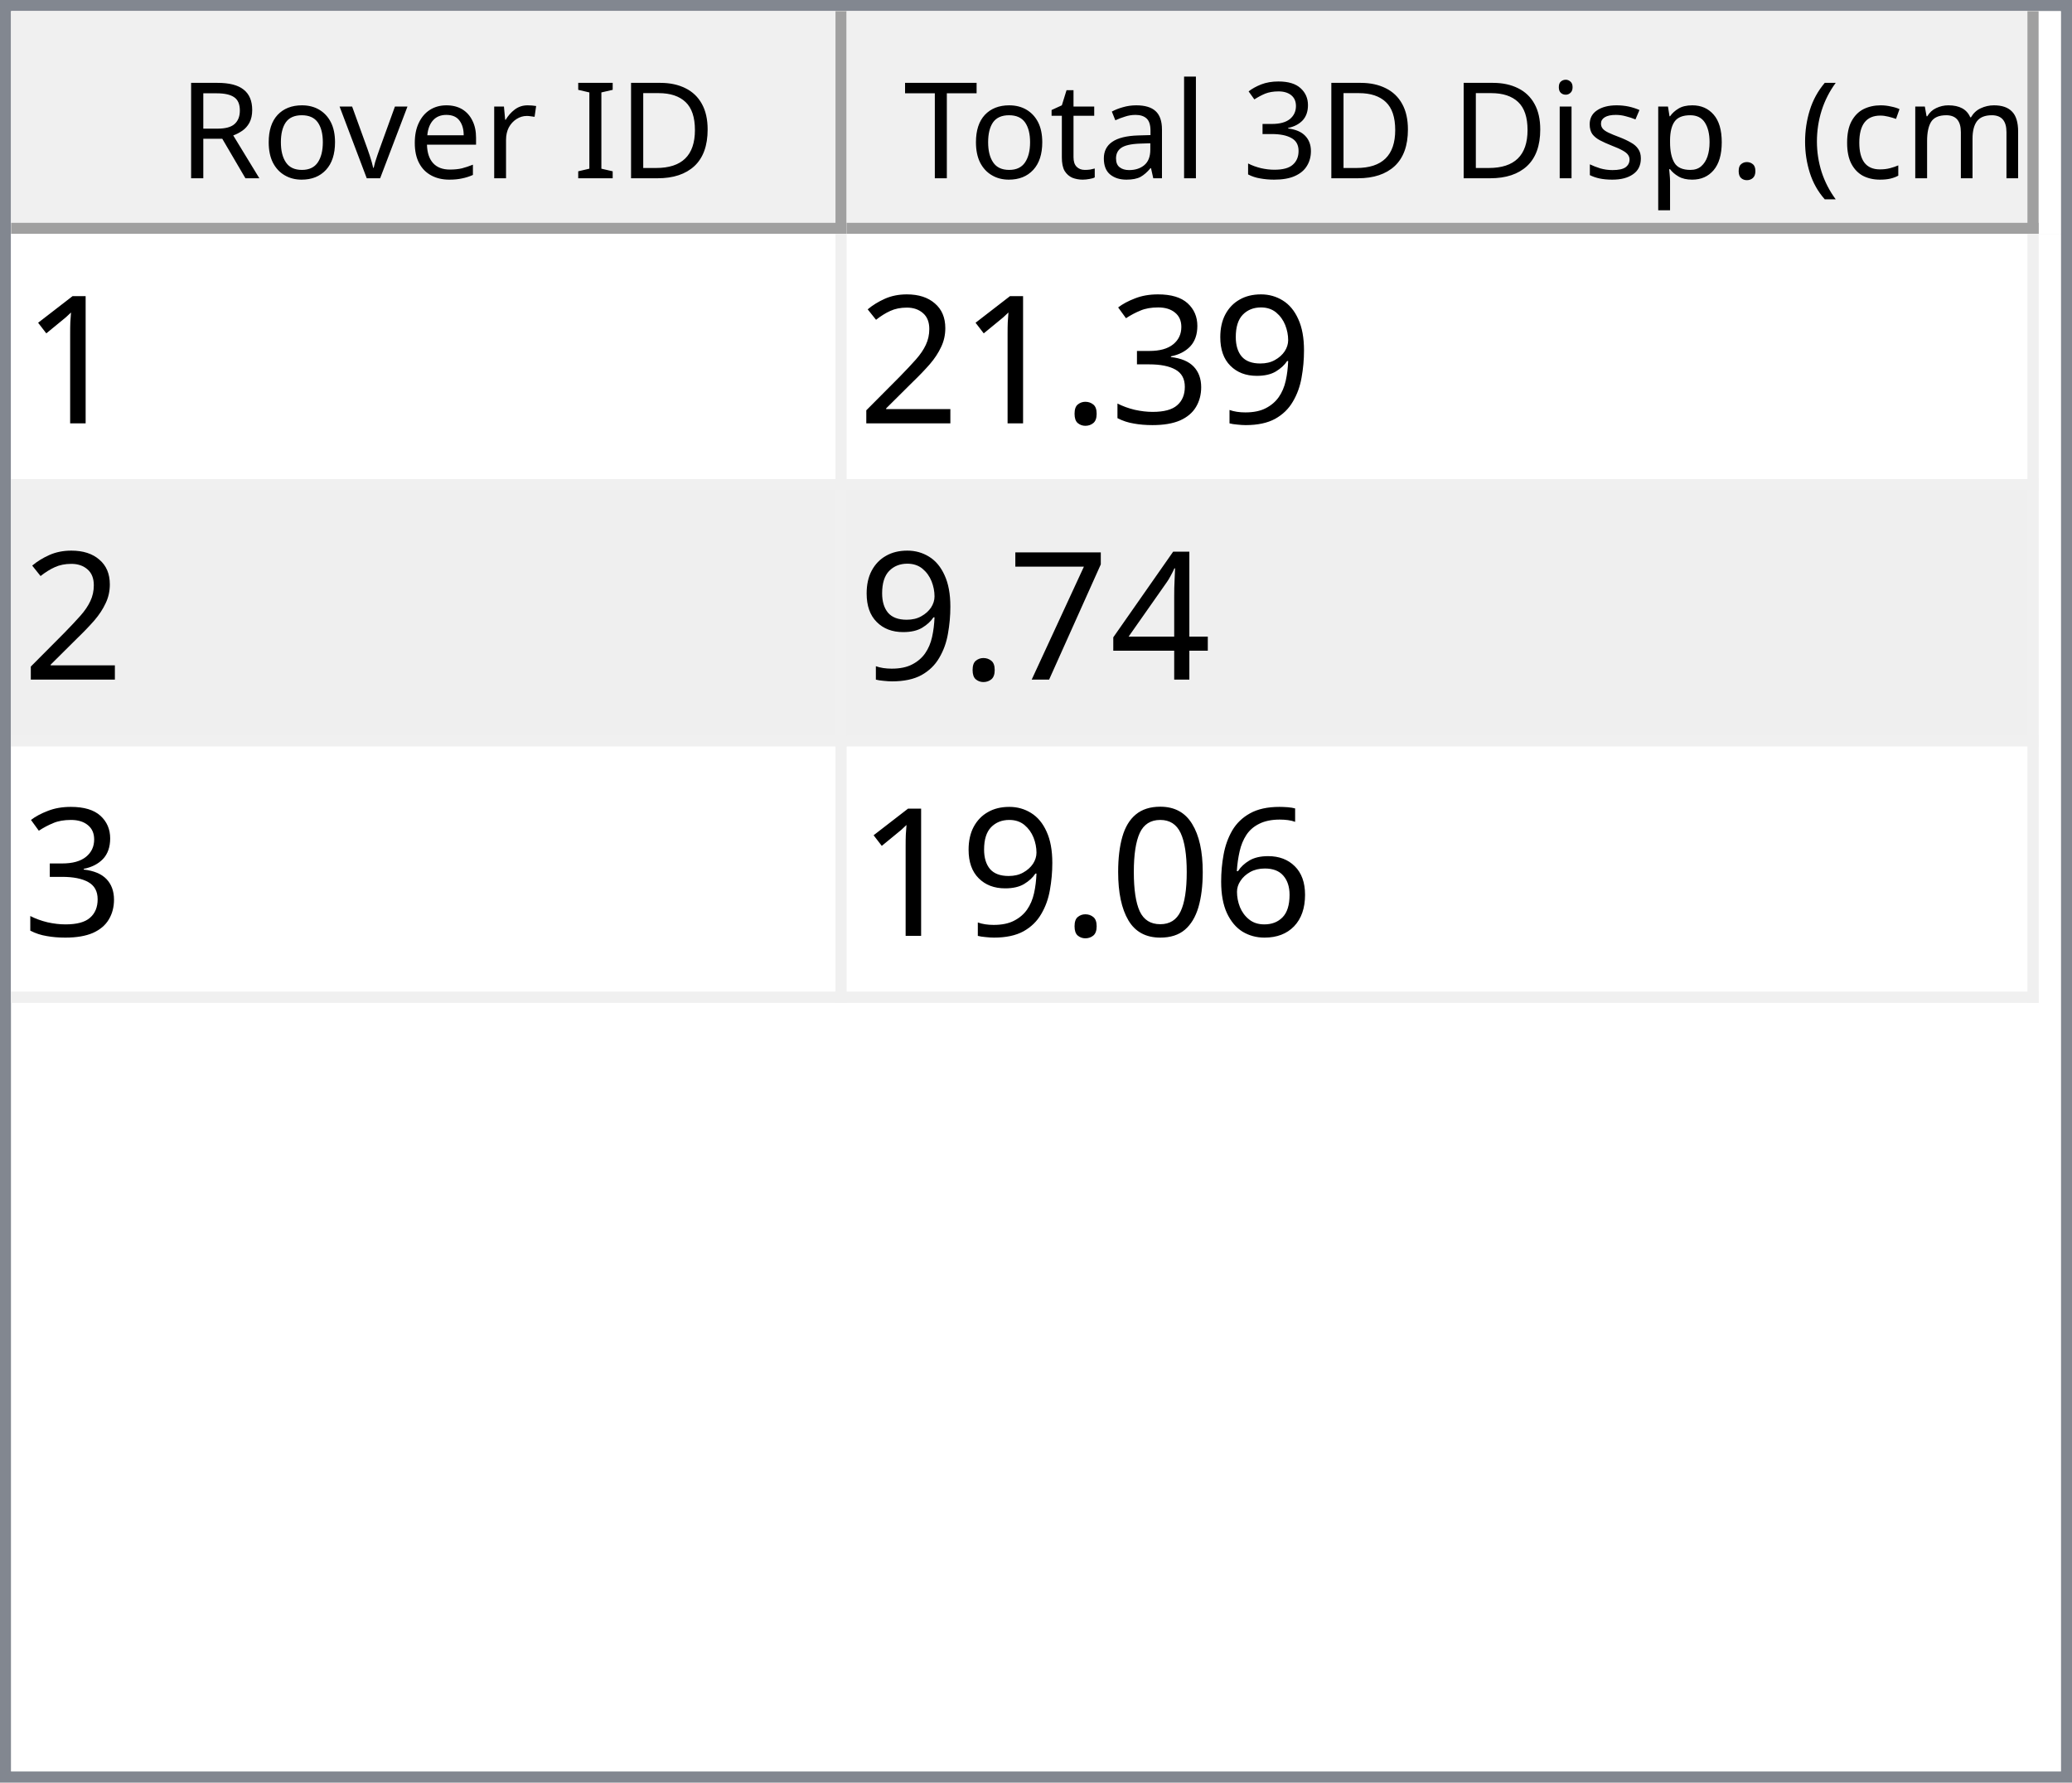
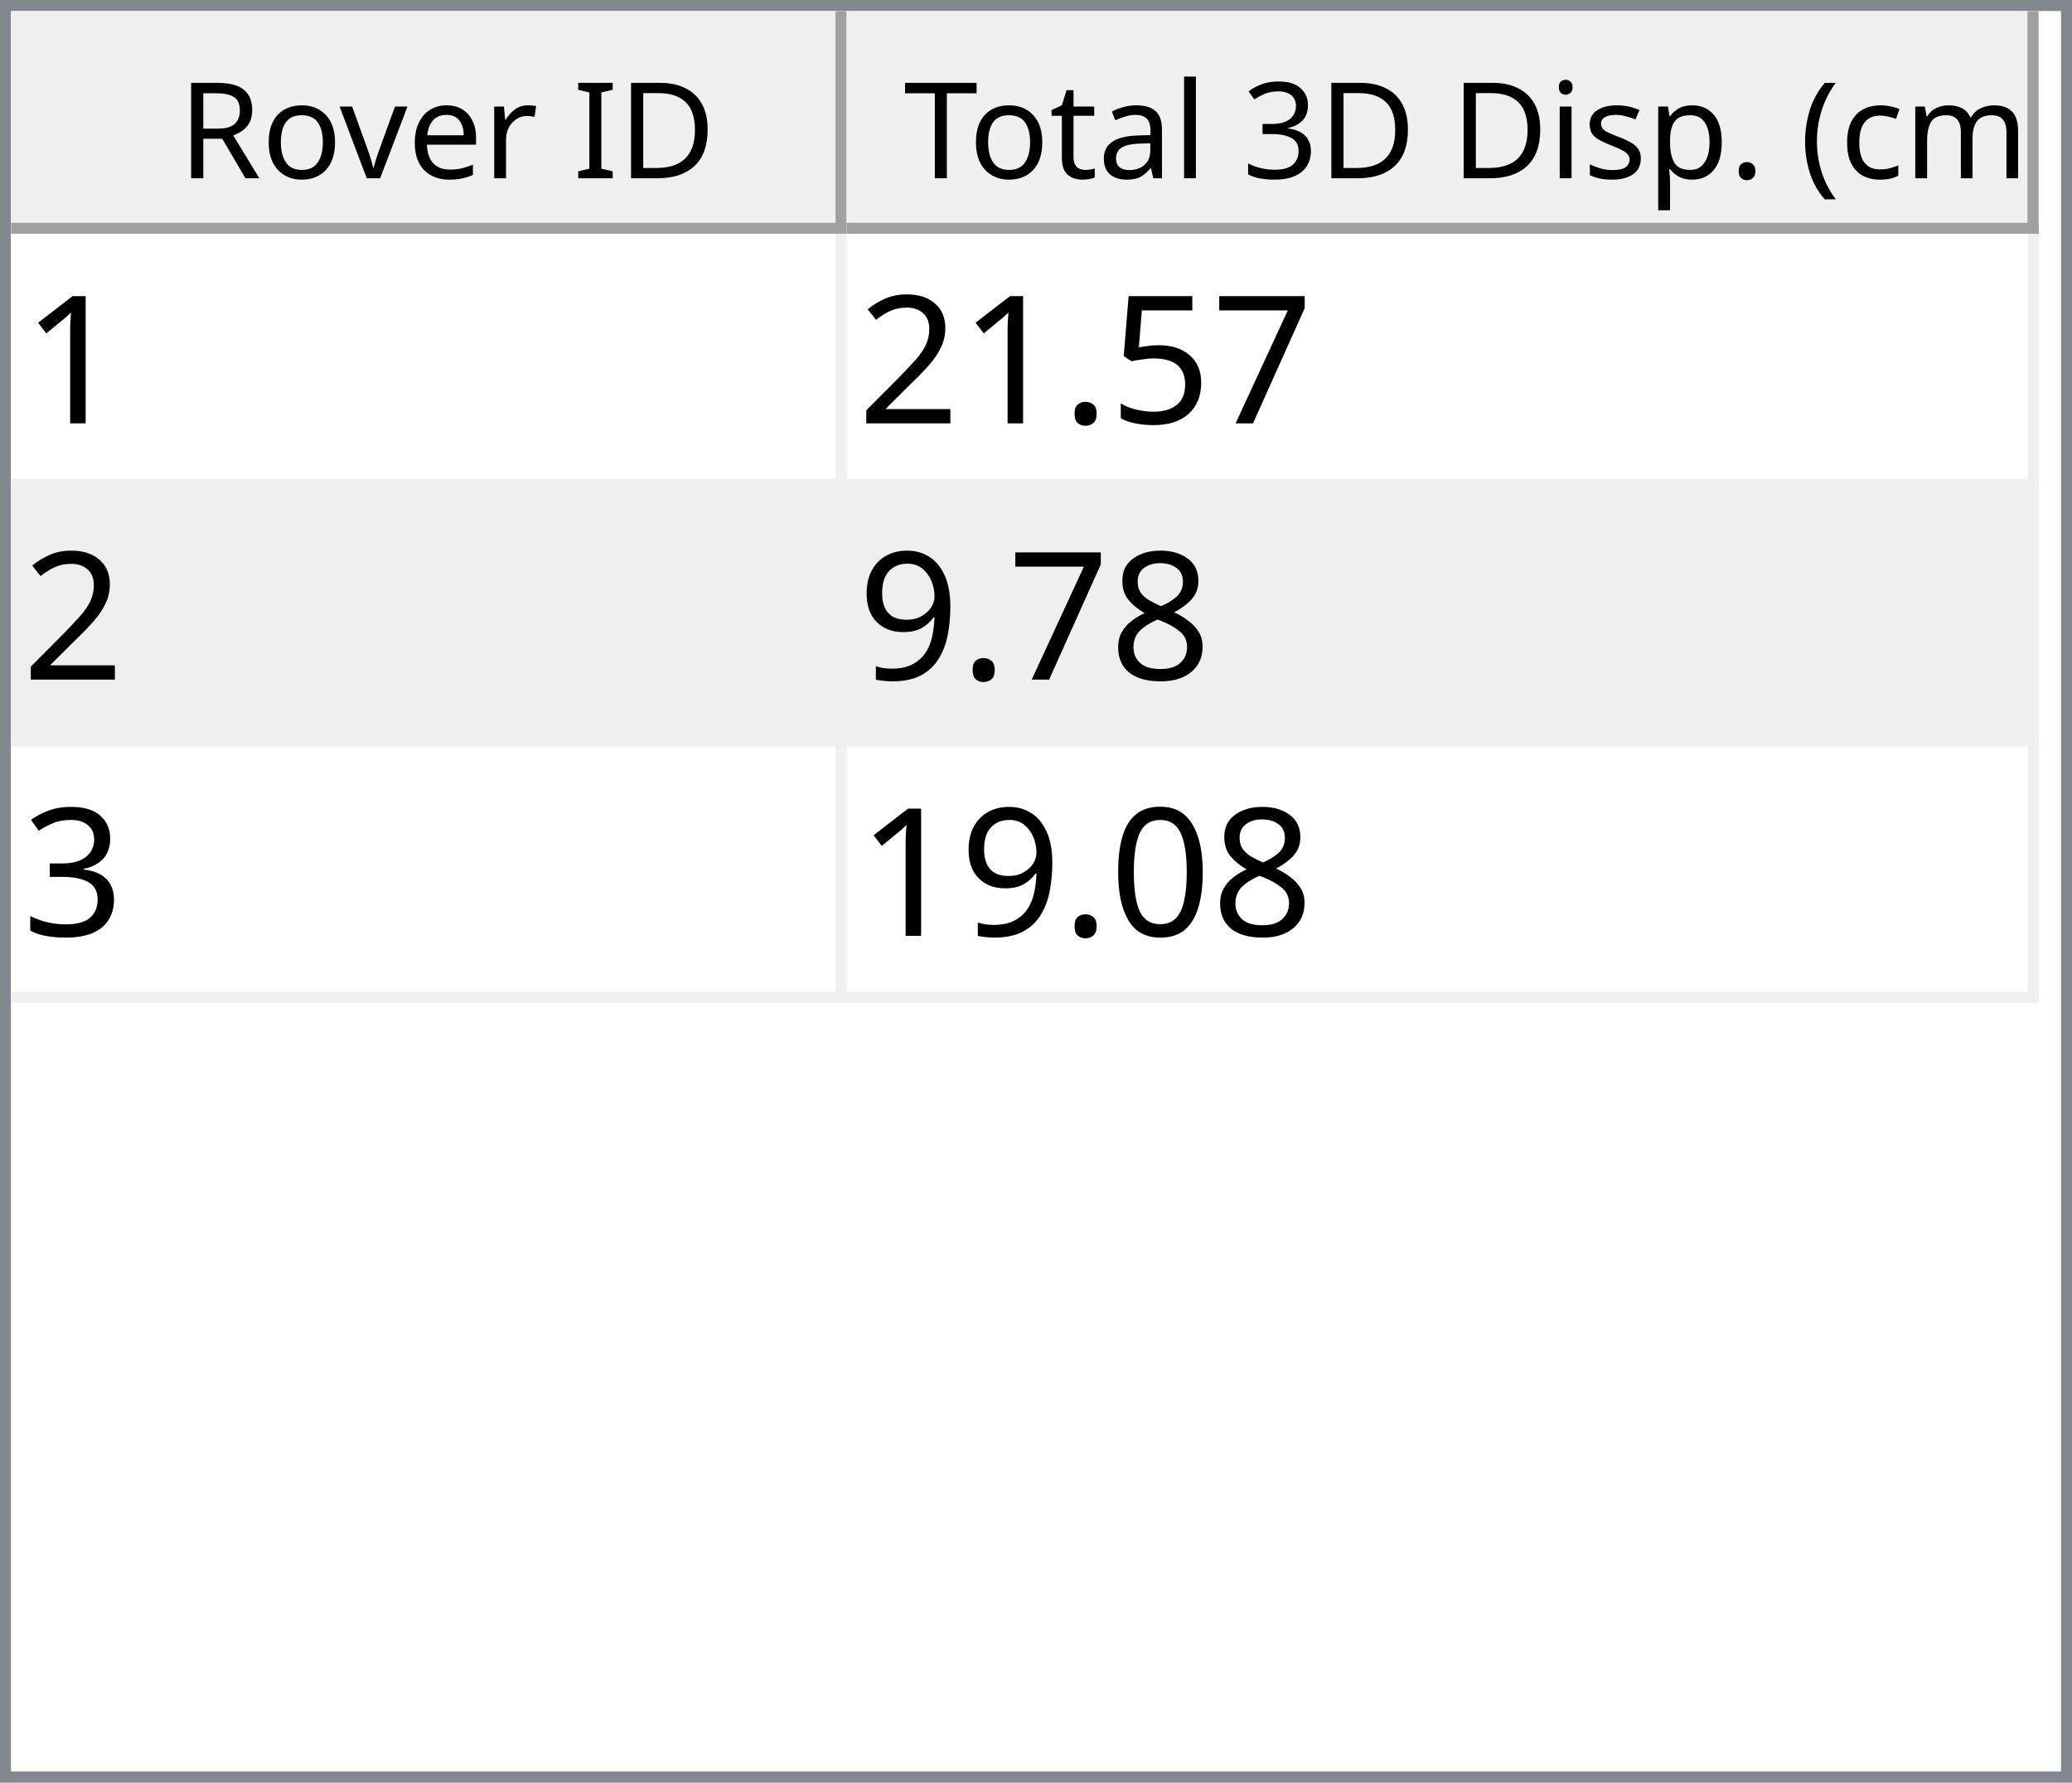
<svg xmlns="http://www.w3.org/2000/svg" style="fill-opacity:1; color-rendering:auto; color-interpolation:auto; text-rendering:auto; stroke:black; stroke-linecap:square; stroke-miterlimit:10; shape-rendering:auto; stroke-opacity:1; fill:black; stroke-dasharray:none; font-weight:normal; stroke-width:1; font-family:'Dialog'; font-style:normal; stroke-linejoin:miter; font-size:12px; stroke-dashoffset:0; image-rendering:auto;" width="186" height="160">
  <defs id="genericDefs" />
  <g>
    <defs id="defs1">
      <clipPath clipPathUnits="userSpaceOnUse" id="clipPath1">
        <path d="M0 0 L186 0 L186 160 L0 160 L0 0 Z" />
      </clipPath>
      <clipPath clipPathUnits="userSpaceOnUse" id="clipPath2">
        <path d="M0 0 L0 160 L186 160 L186 0 Z" />
      </clipPath>
      <clipPath clipPathUnits="userSpaceOnUse" id="clipPath3">
        <path d="M0 0 L0 20 L184 20 L184 0 Z" />
      </clipPath>
      <clipPath clipPathUnits="userSpaceOnUse" id="clipPath4">
        <path d="M0 0 L0 20 L75 20 L75 0 Z" />
      </clipPath>
      <clipPath clipPathUnits="userSpaceOnUse" id="clipPath5">
        <path d="M1 1 L1 19 L74 19 L74 1 Z" />
      </clipPath>
      <clipPath clipPathUnits="userSpaceOnUse" id="clipPath6">
        <path d="M0 0 L0 18 L73 18 L73 0 Z" />
      </clipPath>
      <clipPath clipPathUnits="userSpaceOnUse" id="clipPath7">
        <path d="M-0.5 -0.5 L-0.5 19.5 L74.5 19.5 L74.5 -0.5 Z" />
      </clipPath>
      <clipPath clipPathUnits="userSpaceOnUse" id="clipPath8">
        <path d="M0 0 L0 20 L107 20 L107 0 Z" />
      </clipPath>
      <clipPath clipPathUnits="userSpaceOnUse" id="clipPath9">
        <path d="M1 1 L1 19 L106 19 L106 1 Z" />
      </clipPath>
      <clipPath clipPathUnits="userSpaceOnUse" id="clipPath10">
        <path d="M0 0 L0 18 L105 18 L105 0 Z" />
      </clipPath>
      <clipPath clipPathUnits="userSpaceOnUse" id="clipPath11">
        <path d="M-0.5 -0.5 L-0.5 19.5 L106.5 19.5 L106.5 -0.5 Z" />
      </clipPath>
      <clipPath clipPathUnits="userSpaceOnUse" id="clipPath12">
        <path d="M0 0 L0 138 L184 138 L184 0 Z" />
      </clipPath>
      <clipPath clipPathUnits="userSpaceOnUse" id="clipPath13">
        <path d="M0 0 L0 69 L182 69 L182 0 Z" />
      </clipPath>
      <clipPath clipPathUnits="userSpaceOnUse" id="clipPath14">
        <path d="M-0.5 -0.5 L-0.5 68.5 L181.5 68.5 L181.5 -0.5 Z" />
      </clipPath>
      <clipPath clipPathUnits="userSpaceOnUse" id="clipPath15">
        <path d="M0 0 L0 22 L74 22 L74 0 Z" />
      </clipPath>
      <clipPath clipPathUnits="userSpaceOnUse" id="clipPath16">
        <path d="M0 0 L0 22 L106 22 L106 0 Z" />
      </clipPath>
      <font horiz-adv-x="64.551" id="font1">
        <font-face ascent="107.91" descent="25.098" units-per-em="100" style="font-style:normal; font-family:Segoe UI; font-weight:normal;" />
        <missing-glyph horiz-adv-x="64.551" d="M8.109 0 L8.109 68.266 L56.453 68.266 L56.453 0 L8.109 0 ZM15.328 7.234 L49.219 7.234 L49.219 61.031 L15.328 61.031 L15.328 7.234 Z" />
        <glyph unicode="D" horiz-adv-x="70.117" d="M9.188 0 L9.188 70.016 L28.516 70.016 Q65.531 70.016 65.531 35.891 Q65.531 19.672 55.25 9.836 Q44.969 0 27.734 0 L9.188 0 ZM17.391 62.594 L17.391 7.422 L27.828 7.422 Q41.609 7.422 49.273 14.797 Q56.938 22.172 56.938 35.688 Q56.938 62.594 28.328 62.594 L17.391 62.594 Z" />
        <glyph unicode="I" horiz-adv-x="26.611" d="M17.391 0 L9.188 0 L9.188 70.016 L17.391 70.016 L17.391 0 Z" />
        <glyph unicode=" " horiz-adv-x="27.393" d="" />
        <glyph unicode="r" horiz-adv-x="34.766" d="M34.188 41.891 Q32.078 43.5 28.125 43.5 Q23 43.5 19.555 38.672 Q16.109 33.844 16.109 25.484 L16.109 0 L8.109 0 L8.109 50 L16.109 50 L16.109 39.703 L16.312 39.703 Q18.016 44.969 21.531 47.922 Q25.047 50.875 29.391 50.875 Q32.516 50.875 34.188 50.203 L34.188 41.891 Z" />
        <glyph unicode="e" horiz-adv-x="52.295" d="M48.297 23 L12.984 23 Q13.188 14.656 17.484 10.109 Q21.781 5.562 29.297 5.562 Q37.75 5.562 44.828 11.141 L44.828 3.609 Q38.234 -1.172 27.391 -1.172 Q16.797 -1.172 10.742 5.641 Q4.688 12.453 4.688 24.812 Q4.688 36.469 11.305 43.82 Q17.922 51.172 27.734 51.172 Q37.547 51.172 42.922 44.828 Q48.297 38.484 48.297 27.203 L48.297 23 ZM40.094 29.781 Q40.047 36.719 36.75 40.578 Q33.453 44.438 27.594 44.438 Q21.922 44.438 17.969 40.383 Q14.016 36.328 13.094 29.781 L40.094 29.781 Z" />
        <glyph unicode="v" horiz-adv-x="47.9" d="M47.406 50 L27.484 0 L19.625 0 L0.688 50 L9.469 50 L22.172 13.672 Q23.578 9.672 23.922 6.688 L24.125 6.688 Q24.609 10.453 25.688 13.484 L38.969 50 L47.406 50 Z" />
        <glyph unicode="o" horiz-adv-x="58.594" d="M29 -1.172 Q17.922 -1.172 11.305 5.836 Q4.688 12.844 4.688 24.422 Q4.688 37.016 11.57 44.094 Q18.453 51.172 30.172 51.172 Q41.359 51.172 47.633 44.289 Q53.906 37.406 53.906 25.203 Q53.906 13.234 47.141 6.031 Q40.375 -1.172 29 -1.172 ZM29.594 44.438 Q21.875 44.438 17.383 39.188 Q12.891 33.938 12.891 24.703 Q12.891 15.828 17.43 10.695 Q21.969 5.562 29.594 5.562 Q37.359 5.562 41.531 10.594 Q45.703 15.625 45.703 24.906 Q45.703 34.281 41.531 39.359 Q37.359 44.438 29.594 44.438 Z" />
        <glyph unicode="R" horiz-adv-x="59.814" d="M59.375 0 L49.609 0 L37.891 19.625 Q36.281 22.359 34.766 24.289 Q33.25 26.219 31.664 27.438 Q30.078 28.656 28.25 29.219 Q26.422 29.781 24.125 29.781 L17.391 29.781 L17.391 0 L9.188 0 L9.188 70.016 L30.078 70.016 Q34.672 70.016 38.555 68.867 Q42.438 67.719 45.289 65.375 Q48.141 63.031 49.758 59.547 Q51.375 56.062 51.375 51.375 Q51.375 47.703 50.273 44.656 Q49.172 41.609 47.148 39.211 Q45.125 36.812 42.266 35.133 Q39.406 33.453 35.844 32.516 L35.844 32.328 Q37.594 31.547 38.891 30.547 Q40.188 29.547 41.359 28.18 Q42.531 26.812 43.68 25.078 Q44.828 23.344 46.234 21.047 L59.375 0 ZM17.391 62.594 L17.391 37.203 L28.516 37.203 Q31.594 37.203 34.203 38.133 Q36.812 39.062 38.719 40.797 Q40.625 42.531 41.703 45.047 Q42.781 47.562 42.781 50.688 Q42.781 56.297 39.141 59.445 Q35.5 62.594 28.609 62.594 L17.391 62.594 Z" />
        <glyph unicode=")" horiz-adv-x="30.176" d="M8.297 -15.922 L1.172 -15.922 Q16.406 2.344 16.406 26.812 Q16.406 51.469 1.078 70.016 L8.297 70.016 Q23.531 52.156 23.531 26.703 Q23.531 1.375 8.297 -15.922 Z" />
        <glyph unicode="m" horiz-adv-x="86.133" d="M79.109 0 L71.094 0 L71.094 28.719 Q71.094 37.016 68.531 40.727 Q65.969 44.438 59.906 44.438 Q54.781 44.438 51.195 39.75 Q47.609 35.062 47.609 28.516 L47.609 0 L39.594 0 L39.594 29.688 Q39.594 44.438 28.219 44.438 Q22.953 44.438 19.531 40.016 Q16.109 35.594 16.109 28.516 L16.109 0 L8.109 0 L8.109 50 L16.109 50 L16.109 42.094 L16.312 42.094 Q21.625 51.172 31.844 51.172 Q36.969 51.172 40.773 48.312 Q44.578 45.453 46 40.828 Q51.562 51.172 62.594 51.172 Q79.109 51.172 79.109 30.812 L79.109 0 Z" />
        <glyph unicode="c" horiz-adv-x="46.191" d="M42.188 2.297 Q36.422 -1.172 28.516 -1.172 Q17.828 -1.172 11.258 5.789 Q4.688 12.75 4.688 23.828 Q4.688 36.188 11.766 43.68 Q18.844 51.172 30.672 51.172 Q37.25 51.172 42.281 48.734 L42.281 40.531 Q36.719 44.438 30.375 44.438 Q22.703 44.438 17.797 38.945 Q12.891 33.453 12.891 24.516 Q12.891 15.719 17.508 10.641 Q22.125 5.562 29.891 5.562 Q36.422 5.562 42.188 9.906 L42.188 2.297 Z" />
        <glyph unicode="(" horiz-adv-x="30.176" d="M29.109 -15.922 L21.969 -15.922 Q6.844 1.375 6.844 26.703 Q6.844 52.156 21.969 70.016 L29.203 70.016 Q13.875 51.469 13.875 26.812 Q13.875 2.344 29.109 -15.922 Z" />
        <glyph unicode="." horiz-adv-x="21.68" d="M10.891 -1.078 Q8.641 -1.078 7.055 0.539 Q5.469 2.156 5.469 4.391 Q5.469 6.641 7.055 8.273 Q8.641 9.906 10.891 9.906 Q13.188 9.906 14.797 8.273 Q16.406 6.641 16.406 4.391 Q16.406 2.156 14.797 0.539 Q13.188 -1.078 10.891 -1.078 Z" />
        <glyph unicode="p" horiz-adv-x="58.789" d="M16.312 7.234 L16.109 7.234 L16.109 -23 L8.109 -23 L8.109 50 L16.109 50 L16.109 41.219 L16.312 41.219 Q22.219 51.172 33.594 51.172 Q43.266 51.172 48.688 44.461 Q54.109 37.75 54.109 26.469 Q54.109 13.922 48 6.375 Q41.891 -1.172 31.297 -1.172 Q21.578 -1.172 16.312 7.234 ZM16.109 27.391 L16.109 20.406 Q16.109 14.203 20.141 9.883 Q24.172 5.562 30.375 5.562 Q37.641 5.562 41.773 11.133 Q45.906 16.703 45.906 26.609 Q45.906 34.969 42.047 39.703 Q38.188 44.438 31.594 44.438 Q24.609 44.438 20.359 39.578 Q16.109 34.719 16.109 27.391 Z" />
        <glyph unicode="s" horiz-adv-x="42.432" d="M5.078 1.812 L5.078 10.406 Q11.625 5.562 19.484 5.562 Q30.031 5.562 30.031 12.594 Q30.031 14.594 29.125 15.992 Q28.219 17.391 26.68 18.461 Q25.141 19.531 23.07 20.383 Q21 21.234 18.609 22.172 Q15.281 23.484 12.766 24.828 Q10.25 26.172 8.57 27.859 Q6.891 29.547 6.031 31.695 Q5.172 33.844 5.172 36.719 Q5.172 40.234 6.789 42.945 Q8.406 45.656 11.086 47.484 Q13.766 49.312 17.211 50.242 Q20.656 51.172 24.312 51.172 Q30.812 51.172 35.938 48.922 L35.938 40.828 Q30.422 44.438 23.25 44.438 Q21 44.438 19.195 43.922 Q17.391 43.406 16.094 42.477 Q14.797 41.547 14.086 40.258 Q13.375 38.969 13.375 37.406 Q13.375 35.453 14.086 34.133 Q14.797 32.812 16.164 31.789 Q17.531 30.766 19.484 29.938 Q21.438 29.109 23.922 28.125 Q27.25 26.859 29.883 25.516 Q32.516 24.172 34.375 22.484 Q36.234 20.797 37.234 18.602 Q38.234 16.406 38.234 13.375 Q38.234 9.672 36.602 6.938 Q34.969 4.203 32.234 2.398 Q29.5 0.594 25.93 -0.289 Q22.359 -1.172 18.453 -1.172 Q10.75 -1.172 5.078 1.812 Z" />
        <glyph unicode="i" horiz-adv-x="24.219" d="M12.203 62.703 Q10.062 62.703 8.547 64.164 Q7.031 65.625 7.031 67.875 Q7.031 70.125 8.547 71.609 Q10.062 73.094 12.203 73.094 Q14.406 73.094 15.945 71.609 Q17.484 70.125 17.484 67.875 Q17.484 65.719 15.945 64.211 Q14.406 62.703 12.203 62.703 ZM16.109 0 L8.109 0 L8.109 50 L16.109 50 L16.109 0 Z" />
        <glyph unicode="3" horiz-adv-x="53.906" d="M46.531 19.828 Q46.531 15.094 44.75 11.211 Q42.969 7.328 39.719 4.57 Q36.469 1.812 31.93 0.297 Q27.391 -1.219 21.922 -1.219 Q11.922 -1.219 6 2.594 L6 11.188 Q13.094 5.609 22.219 5.609 Q25.875 5.609 28.828 6.539 Q31.781 7.469 33.906 9.227 Q36.031 10.984 37.18 13.477 Q38.328 15.969 38.328 19.094 Q38.328 32.812 18.797 32.812 L12.984 32.812 L12.984 39.594 L18.5 39.594 Q35.797 39.594 35.797 52.484 Q35.797 64.406 22.609 64.406 Q15.188 64.406 8.688 59.422 L8.688 67.188 Q15.375 71.188 24.609 71.188 Q29 71.188 32.57 69.969 Q36.141 68.75 38.68 66.555 Q41.219 64.359 42.609 61.281 Q44 58.203 44 54.5 Q44 40.672 30.031 36.719 L30.031 36.531 Q33.594 36.141 36.625 34.797 Q39.656 33.453 41.852 31.305 Q44.047 29.156 45.289 26.25 Q46.531 23.344 46.531 19.828 Z" />
        <glyph unicode="l" horiz-adv-x="24.219" d="M16.109 0 L8.109 0 L8.109 74.031 L16.109 74.031 L16.109 0 Z" />
        <glyph unicode="a" horiz-adv-x="50.879" d="M43.891 0 L35.891 0 L35.891 7.812 L35.688 7.812 Q30.469 -1.172 20.312 -1.172 Q12.844 -1.172 8.617 2.781 Q4.391 6.734 4.391 13.281 Q4.391 27.297 20.906 29.594 L35.891 31.688 Q35.891 44.438 25.594 44.438 Q16.547 44.438 9.281 38.281 L9.281 46.484 Q16.656 51.172 26.266 51.172 Q43.891 51.172 43.891 32.516 L43.891 0 ZM35.891 25.297 L23.828 23.641 Q18.266 22.859 15.43 20.875 Q12.594 18.891 12.594 13.875 Q12.594 10.203 15.211 7.883 Q17.828 5.562 22.172 5.562 Q28.125 5.562 32.008 9.742 Q35.891 13.922 35.891 20.312 L35.891 25.297 Z" />
        <glyph unicode="t" horiz-adv-x="33.887" d="M31.297 0.484 Q28.469 -1.078 23.828 -1.078 Q10.688 -1.078 10.688 13.578 L10.688 43.172 L2.094 43.172 L2.094 50 L10.688 50 L10.688 62.203 L18.703 64.797 L18.703 50 L31.297 50 L31.297 43.172 L18.703 43.172 L18.703 14.984 Q18.703 9.969 20.414 7.82 Q22.125 5.672 26.078 5.672 Q29.109 5.672 31.297 7.328 L31.297 0.484 Z" />
        <glyph unicode="T" horiz-adv-x="52.393" d="M50.594 62.594 L30.375 62.594 L30.375 0 L22.172 0 L22.172 62.594 L2 62.594 L2 70.016 L50.594 70.016 L50.594 62.594 Z" />
      </font>
      <font horiz-adv-x="75.0" id="font2">
        <font-face ascent="100.537" descent="21.973" units-per-em="100" style="font-style:normal; font-family:sans-serif; font-weight:normal;" />
        <missing-glyph horiz-adv-x="75.0" d="M12.5 0 L12.5 62.5 L62.5 62.5 L62.5 0 L12.5 0 ZM14.062 1.562 L60.938 1.562 L60.938 60.938 L14.062 60.938 L14.062 1.562 Z" />
        <glyph unicode="1" horiz-adv-x="55.615" d="M37.25 0 L28.469 0 L28.469 56 Q25.297 52.984 20.141 49.953 Q14.984 46.922 10.891 45.406 L10.891 53.906 Q18.266 57.375 23.781 62.305 Q29.297 67.234 31.594 71.875 L37.25 71.875 L37.25 0 Z" />
+         <glyph unicode="7" horiz-adv-x="55.615" d="M4.734 62.203 L4.734 70.656 L51.078 70.656 L51.078 63.812 Q44.234 56.547 37.523 44.484 Q30.812 32.422 27.156 19.672 Q24.516 10.688 23.781 0 L14.75 0 Q14.891 8.453 18.062 20.414 Q21.234 32.375 27.172 43.484 Q33.109 54.594 39.797 62.203 L4.734 62.203 Z" />
+         <glyph unicode="5" horiz-adv-x="55.615" d="M4.156 18.75 L13.375 19.531 Q14.406 12.797 18.141 9.398 Q21.875 6 27.156 6 Q33.5 6 37.891 10.789 Q42.281 15.578 42.281 23.484 Q42.281 31 38.062 35.352 Q33.844 39.703 27 39.703 Q22.75 39.703 19.336 37.773 Q15.922 35.844 13.969 32.766 L5.719 33.844 L12.641 70.609 L48.25 70.609 L48.25 62.203 L19.672 62.203 L15.828 42.969 Q22.266 47.469 29.344 47.469 Q38.719 47.469 45.164 40.969 Q51.609 34.469 51.609 24.266 Q51.609 14.547 45.953 7.469 Q39.062 -1.219 27.156 -1.219 Q17.391 -1.219 11.211 4.25 Q5.031 9.719 4.156 18.75 Z" />
+         <glyph unicode="." horiz-adv-x="27.783" d="M9.078 0 L9.078 10.016 L19.094 10.016 L19.094 0 L9.078 0 Z" />
+         <glyph unicode="2" horiz-adv-x="55.615" d="M50.344 8.453 L50.344 0 L3.031 0 Q2.938 3.172 4.047 6.109 Q5.859 10.938 9.836 15.625 Q13.812 20.312 21.344 26.469 Q33.016 36.031 37.117 41.625 Q41.219 47.219 41.219 52.203 Q41.219 57.422 37.477 61.008 Q33.734 64.594 27.734 64.594 Q21.391 64.594 17.578 60.789 Q13.766 56.984 13.719 50.25 L4.688 51.172 Q5.609 61.281 11.664 66.578 Q17.719 71.875 27.938 71.875 Q38.234 71.875 44.242 66.164 Q50.25 60.453 50.25 52 Q50.25 47.703 48.492 43.555 Q46.734 39.406 42.656 34.812 Q38.578 30.219 29.109 22.219 Q21.188 15.578 18.945 13.211 Q16.703 10.844 15.234 8.453 L50.344 8.453 Z" />
+         <glyph unicode="8" horiz-adv-x="55.615" d="M17.672 38.812 Q12.203 40.828 9.57 44.539 Q6.938 48.25 6.938 53.422 Q6.938 61.234 12.555 66.555 Q18.172 71.875 27.484 71.875 Q36.859 71.875 42.578 66.43 Q48.297 60.984 48.297 53.172 Q48.297 48.188 45.68 44.508 Q43.062 40.828 37.75 38.812 Q44.344 36.672 47.781 31.883 Q51.219 27.094 51.219 20.453 Q51.219 11.281 44.727 5.031 Q38.234 -1.219 27.641 -1.219 Q17.047 -1.219 10.547 5.055 Q4.047 11.328 4.047 20.703 Q4.047 27.688 7.594 32.398 Q11.141 37.109 17.672 38.812 ZM15.922 53.719 Q15.922 48.641 19.195 45.414 Q22.469 42.188 27.688 42.188 Q32.766 42.188 36.016 45.383 Q39.266 48.578 39.266 53.219 Q39.266 58.062 35.914 61.359 Q32.562 64.656 27.594 64.656 Q22.562 64.656 19.242 61.43 Q15.922 58.203 15.922 53.719 ZM13.094 20.656 Q13.094 16.891 14.875 13.375 Q16.656 9.859 20.172 7.93 Q23.688 6 27.734 6 Q34.031 6 38.133 10.055 Q42.234 14.109 42.234 20.359 Q42.234 26.703 38.016 30.859 Q33.797 35.016 27.438 35.016 Q21.234 35.016 17.164 30.914 Q13.094 26.812 13.094 20.656 Z" />
        <glyph unicode="9" horiz-adv-x="55.615" d="M5.469 16.547 L13.922 17.328 Q14.984 11.375 18.016 8.688 Q21.047 6 25.781 6 Q29.828 6 32.883 7.859 Q35.938 9.719 37.891 12.82 Q39.844 15.922 41.164 21.195 Q42.484 26.469 42.484 31.938 Q42.484 32.516 42.438 33.688 Q39.797 29.5 35.234 26.883 Q30.672 24.266 25.344 24.266 Q16.453 24.266 10.305 30.711 Q4.156 37.156 4.156 47.703 Q4.156 58.594 10.578 65.234 Q17 71.875 26.656 71.875 Q33.641 71.875 39.43 68.117 Q45.219 64.359 48.219 57.398 Q51.219 50.438 51.219 37.25 Q51.219 23.531 48.242 15.406 Q45.266 7.281 39.383 3.031 Q33.5 -1.219 25.594 -1.219 Q17.188 -1.219 11.867 3.445 Q6.547 8.109 5.469 16.547 ZM41.453 48.141 Q41.453 55.719 37.43 60.156 Q33.406 64.594 27.734 64.594 Q21.875 64.594 17.531 59.812 Q13.188 55.031 13.188 47.406 Q13.188 40.578 17.312 36.305 Q21.438 32.031 27.484 32.031 Q33.594 32.031 37.523 36.305 Q41.453 40.578 41.453 48.141 Z" />
        <glyph unicode="3" horiz-adv-x="55.615" d="M4.203 18.891 L12.984 20.062 Q14.5 12.594 18.141 9.297 Q21.781 6 27 6 Q33.203 6 37.477 10.297 Q41.75 14.594 41.75 20.953 Q41.75 27 37.797 30.93 Q33.844 34.859 27.734 34.859 Q25.25 34.859 21.531 33.891 L22.516 41.609 Q23.391 41.5 23.922 41.5 Q29.547 41.5 34.039 44.43 Q38.531 47.359 38.531 53.469 Q38.531 58.297 35.258 61.477 Q31.984 64.656 26.812 64.656 Q21.688 64.656 18.266 61.43 Q14.844 58.203 13.875 51.766 L5.078 53.328 Q6.688 62.156 12.398 67.016 Q18.109 71.875 26.609 71.875 Q32.469 71.875 37.398 69.359 Q42.328 66.844 44.945 62.5 Q47.562 58.156 47.562 53.266 Q47.562 48.641 45.07 44.828 Q42.578 41.016 37.703 38.766 Q44.047 37.312 47.562 32.695 Q51.078 28.078 51.078 21.141 Q51.078 11.766 44.242 5.25 Q37.406 -1.266 26.953 -1.266 Q17.531 -1.266 11.305 4.352 Q5.078 9.969 4.203 18.891 Z" />
-         <glyph unicode="." horiz-adv-x="27.783" d="M9.078 0 L9.078 10.016 L19.094 10.016 L19.094 0 L9.078 0 Z" />
-         <glyph unicode="2" horiz-adv-x="55.615" d="M50.344 8.453 L50.344 0 L3.031 0 Q2.938 3.172 4.047 6.109 Q5.859 10.938 9.836 15.625 Q13.812 20.312 21.344 26.469 Q33.016 36.031 37.117 41.625 Q41.219 47.219 41.219 52.203 Q41.219 57.422 37.477 61.008 Q33.734 64.594 27.734 64.594 Q21.391 64.594 17.578 60.789 Q13.766 56.984 13.719 50.25 L4.688 51.172 Q5.609 61.281 11.664 66.578 Q17.719 71.875 27.938 71.875 Q38.234 71.875 44.242 66.164 Q50.25 60.453 50.25 52 Q50.25 47.703 48.492 43.555 Q46.734 39.406 42.656 34.812 Q38.578 30.219 29.109 22.219 Q21.188 15.578 18.945 13.211 Q16.703 10.844 15.234 8.453 L50.344 8.453 Z" />
-         <glyph unicode="4" horiz-adv-x="55.615" d="M32.328 0 L32.328 17.141 L1.266 17.141 L1.266 25.203 L33.938 71.578 L41.109 71.578 L41.109 25.203 L50.781 25.203 L50.781 17.141 L41.109 17.141 L41.109 0 L32.328 0 ZM32.328 25.203 L32.328 57.469 L9.906 25.203 L32.328 25.203 Z" />
-         <glyph unicode="7" horiz-adv-x="55.615" d="M4.734 62.203 L4.734 70.656 L51.078 70.656 L51.078 63.812 Q44.234 56.547 37.523 44.484 Q30.812 32.422 27.156 19.672 Q24.516 10.688 23.781 0 L14.75 0 Q14.891 8.453 18.062 20.414 Q21.234 32.375 27.172 43.484 Q33.109 54.594 39.797 62.203 L4.734 62.203 Z" />
-         <glyph unicode="6" horiz-adv-x="55.615" d="M49.75 54.047 L41.016 53.375 Q39.844 58.547 37.703 60.891 Q34.125 64.656 28.906 64.656 Q24.703 64.656 21.531 62.312 Q17.391 59.281 14.992 53.469 Q12.594 47.656 12.5 36.922 Q15.672 41.75 20.266 44.094 Q24.859 46.438 29.891 46.438 Q38.672 46.438 44.852 39.969 Q51.031 33.5 51.031 23.25 Q51.031 16.5 48.125 10.719 Q45.219 4.938 40.141 1.859 Q35.062 -1.219 28.609 -1.219 Q17.625 -1.219 10.695 6.859 Q3.766 14.938 3.766 33.5 Q3.766 54.25 11.422 63.672 Q18.109 71.875 29.438 71.875 Q37.891 71.875 43.289 67.141 Q48.688 62.406 49.75 54.047 ZM13.875 23.188 Q13.875 18.656 15.797 14.508 Q17.719 10.359 21.188 8.18 Q24.656 6 28.469 6 Q34.031 6 38.039 10.492 Q42.047 14.984 42.047 22.703 Q42.047 30.125 38.086 34.398 Q34.125 38.672 28.125 38.672 Q22.172 38.672 18.023 34.398 Q13.875 30.125 13.875 23.188 Z" />
        <glyph unicode="0" horiz-adv-x="55.615" d="M4.156 35.297 Q4.156 48 6.766 55.742 Q9.375 63.484 14.523 67.68 Q19.672 71.875 27.484 71.875 Q33.25 71.875 37.594 69.555 Q41.938 67.234 44.773 62.867 Q47.609 58.5 49.219 52.227 Q50.828 45.953 50.828 35.297 Q50.828 22.703 48.242 14.969 Q45.656 7.234 40.508 3.008 Q35.359 -1.219 27.484 -1.219 Q17.141 -1.219 11.234 6.203 Q4.156 15.141 4.156 35.297 ZM13.188 35.297 Q13.188 17.672 17.312 11.836 Q21.438 6 27.484 6 Q33.547 6 37.672 11.859 Q41.797 17.719 41.797 35.297 Q41.797 52.984 37.672 58.789 Q33.547 64.594 27.391 64.594 Q21.344 64.594 17.719 59.469 Q13.188 52.938 13.188 35.297 Z" />
      </font>
    </defs>
    <g style="fill:white; stroke:white;">
      <rect x="0" y="0" width="186" style="clip-path:url(#clipPath1); stroke:none;" height="160" />
    </g>
    <g style="fill:white; text-rendering:optimizeSpeed; color-rendering:optimizeSpeed; image-rendering:optimizeSpeed; shape-rendering:crispEdges; stroke:white; color-interpolation:sRGB;">
      <rect x="0" width="186" height="160" y="0" style="stroke:none;" />
      <path style="stroke:none;" d="M0 160 L186 160 L186 0 L0 0 Z" />
    </g>
    <g style="fill:rgb(240,240,240); font-family:'Segoe UI'; stroke:rgb(240,240,240);">
      <rect x="0" y="0" width="186" style="clip-path:url(#clipPath2); stroke:none;" height="160" />
    </g>
    <g style="fill:rgb(130,135,144); font-family:'Segoe UI'; stroke:rgb(130,135,144);">
      <path d="M0 0 L186 0 L186 160 L0 160 L0 0 ZM1 1 L185 1 L185 159 L1 159 L1 1 Z" style="fill-rule:evenodd; clip-path:url(#clipPath2); stroke:none;" />
    </g>
    <g style="fill:white; font-family:'Segoe UI'; stroke:white;" transform="translate(1,1)">
      <rect x="0" y="0" width="184" style="clip-path:url(#clipPath3); stroke:none;" height="20" />
    </g>
    <g style="fill:rgb(240,240,240); font-family:'Segoe UI'; stroke:rgb(240,240,240);" transform="translate(1,1)">
      <rect x="0" y="0" width="75" style="clip-path:url(#clipPath4); stroke:none;" height="20" />
    </g>
    <g style="font-family:'Segoe UI';" transform="translate(2,2)">
      <text x="14" xml:space="preserve" y="14" style="clip-path:url(#clipPath6); stroke:none;">Rover ID</text>
    </g>
    <g style="fill:rgb(160,160,160); font-family:'Segoe UI'; stroke:rgb(160,160,160); stroke-linejoin:bevel;" transform="translate(1.5,1.5)">
      <line x1="74" x2="74" y1="0" style="fill:none; clip-path:url(#clipPath7);" y2="19" />
    </g>
    <g style="fill:rgb(160,160,160); font-family:'Segoe UI'; stroke:rgb(160,160,160); stroke-linejoin:bevel;" transform="matrix(1,0,0,1,1,1) translate(0.5,0.5)">
      <line x1="0" x2="74" y1="19" style="fill:none; clip-path:url(#clipPath7);" y2="19" />
    </g>
    <g style="fill:rgb(240,240,240); font-family:'Segoe UI'; stroke:rgb(240,240,240);" transform="translate(76,1)">
      <rect x="0" y="0" width="107" style="clip-path:url(#clipPath8); stroke:none;" height="20" />
    </g>
    <g style="font-family:'Segoe UI';" transform="translate(77,2)">
      <text x="1" xml:space="preserve" y="14" style="clip-path:url(#clipPath10); stroke:none;"> Total 3D Disp. (cm)</text>
    </g>
    <g style="fill:rgb(160,160,160); font-family:'Segoe UI'; stroke:rgb(160,160,160); stroke-linejoin:bevel;" transform="translate(76.5,1.5)">
      <line x1="106" x2="106" y1="0" style="fill:none; clip-path:url(#clipPath11);" y2="19" />
    </g>
    <g style="fill:rgb(160,160,160); font-family:'Segoe UI'; stroke:rgb(160,160,160); stroke-linejoin:bevel;" transform="matrix(1,0,0,1,76,1) translate(0.5,0.5)">
      <line x1="0" x2="106" y1="19" style="fill:none; clip-path:url(#clipPath11);" y2="19" />
    </g>
    <g style="fill:white; font-family:'Segoe UI'; stroke:white;" transform="translate(1,21)">
      <rect x="0" y="0" width="184" style="clip-path:url(#clipPath12); stroke:none;" height="138" />
    </g>
    <g style="fill:rgb(240,240,240); font-size:16px; font-family:sans-serif; stroke:rgb(240,240,240);" transform="translate(1,21)">
      <rect x="0" y="0" width="182" style="clip-path:url(#clipPath13); stroke:none;" height="69" />
      <line transform="translate(0.5,0.5)" x1="0" x2="181" y1="22" style="clip-path:url(#clipPath14); fill:none; stroke-linejoin:bevel;" y2="22" />
    </g>
    <g transform="matrix(1,0,0,1,1,21) translate(0.5,0.5)" style="fill:rgb(240,240,240); font-size:16px; font-family:sans-serif; stroke:rgb(240,240,240); stroke-linejoin:bevel;">
      <line x1="0" x2="181" y1="45" style="fill:none; clip-path:url(#clipPath14);" y2="45" />
    </g>
    <g transform="matrix(1,0,0,1,1,21) translate(0.5,0.5)" style="fill:rgb(240,240,240); font-size:16px; font-family:sans-serif; stroke:rgb(240,240,240); stroke-linejoin:bevel;">
      <line x1="0" x2="181" y1="68" style="fill:none; clip-path:url(#clipPath14);" y2="68" />
    </g>
    <g transform="matrix(1,0,0,1,1,21) translate(0.5,0.5)" style="fill:rgb(240,240,240); font-size:16px; font-family:sans-serif; stroke:rgb(240,240,240); stroke-linejoin:bevel;">
      <line x1="74" x2="74" y1="0" style="fill:none; clip-path:url(#clipPath14);" y2="68" />
    </g>
    <g transform="matrix(1,0,0,1,1,21) translate(0.5,0.5)" style="fill:rgb(240,240,240); font-size:16px; font-family:sans-serif; stroke:rgb(240,240,240); stroke-linejoin:bevel;">
      <line x1="181" x2="181" y1="0" style="fill:none; clip-path:url(#clipPath14);" y2="68" />
    </g>
    <g style="fill:white; font-size:16px; font-family:sans-serif; stroke:white;" transform="matrix(1,0,0,1,1,21)">
      <rect x="0" y="0" width="74" style="clip-path:url(#clipPath15); stroke:none;" height="22" />
      <text x="1" y="17" style="fill:black; clip-path:url(#clipPath15); stroke:none;" xml:space="preserve">1</text>
    </g>
    <g style="fill:white; font-size:16px; font-family:sans-serif; stroke:white;" transform="matrix(1,0,0,1,1,21) translate(75,0)">
      <rect x="0" y="0" width="106" style="clip-path:url(#clipPath16); stroke:none;" height="22" />
-       <text x="1" y="17" style="fill:black; clip-path:url(#clipPath16); stroke:none;" xml:space="preserve">21.39</text>
+       <text x="1" y="17" style="fill:black; clip-path:url(#clipPath16); stroke:none;" xml:space="preserve">21.57</text>
    </g>
    <g style="fill:rgb(239,239,239); font-size:16px; font-family:sans-serif; stroke:rgb(239,239,239);" transform="matrix(1,0,0,1,1,21) translate(0,23)">
      <rect x="0" y="0" width="74" style="clip-path:url(#clipPath15); stroke:none;" height="22" />
      <text x="1" y="17" style="fill:black; clip-path:url(#clipPath15); stroke:none;" xml:space="preserve">2</text>
    </g>
    <g style="fill:rgb(239,239,239); font-size:16px; font-family:sans-serif; stroke:rgb(239,239,239);" transform="matrix(1,0,0,1,1,21) translate(75,23)">
      <rect x="0" y="0" width="106" style="clip-path:url(#clipPath16); stroke:none;" height="22" />
-       <text x="1" y="17" style="fill:black; clip-path:url(#clipPath16); stroke:none;" xml:space="preserve">9.74</text>
+       <text x="1" y="17" style="fill:black; clip-path:url(#clipPath16); stroke:none;" xml:space="preserve">9.78</text>
    </g>
    <g style="fill:white; font-size:16px; font-family:sans-serif; stroke:white;" transform="matrix(1,0,0,1,1,21) translate(0,46)">
      <rect x="0" y="0" width="74" style="clip-path:url(#clipPath15); stroke:none;" height="22" />
      <text x="1" y="17" style="fill:black; clip-path:url(#clipPath15); stroke:none;" xml:space="preserve">3</text>
    </g>
    <g style="fill:white; font-size:16px; font-family:sans-serif; stroke:white;" transform="matrix(1,0,0,1,1,21) translate(75,46)">
      <rect x="0" y="0" width="106" style="clip-path:url(#clipPath16); stroke:none;" height="22" />
-       <text x="1" y="17" style="fill:black; clip-path:url(#clipPath16); stroke:none;" xml:space="preserve">19.06</text>
+       <text x="1" y="17" style="fill:black; clip-path:url(#clipPath16); stroke:none;" xml:space="preserve">19.08</text>
    </g>
  </g>
</svg>
